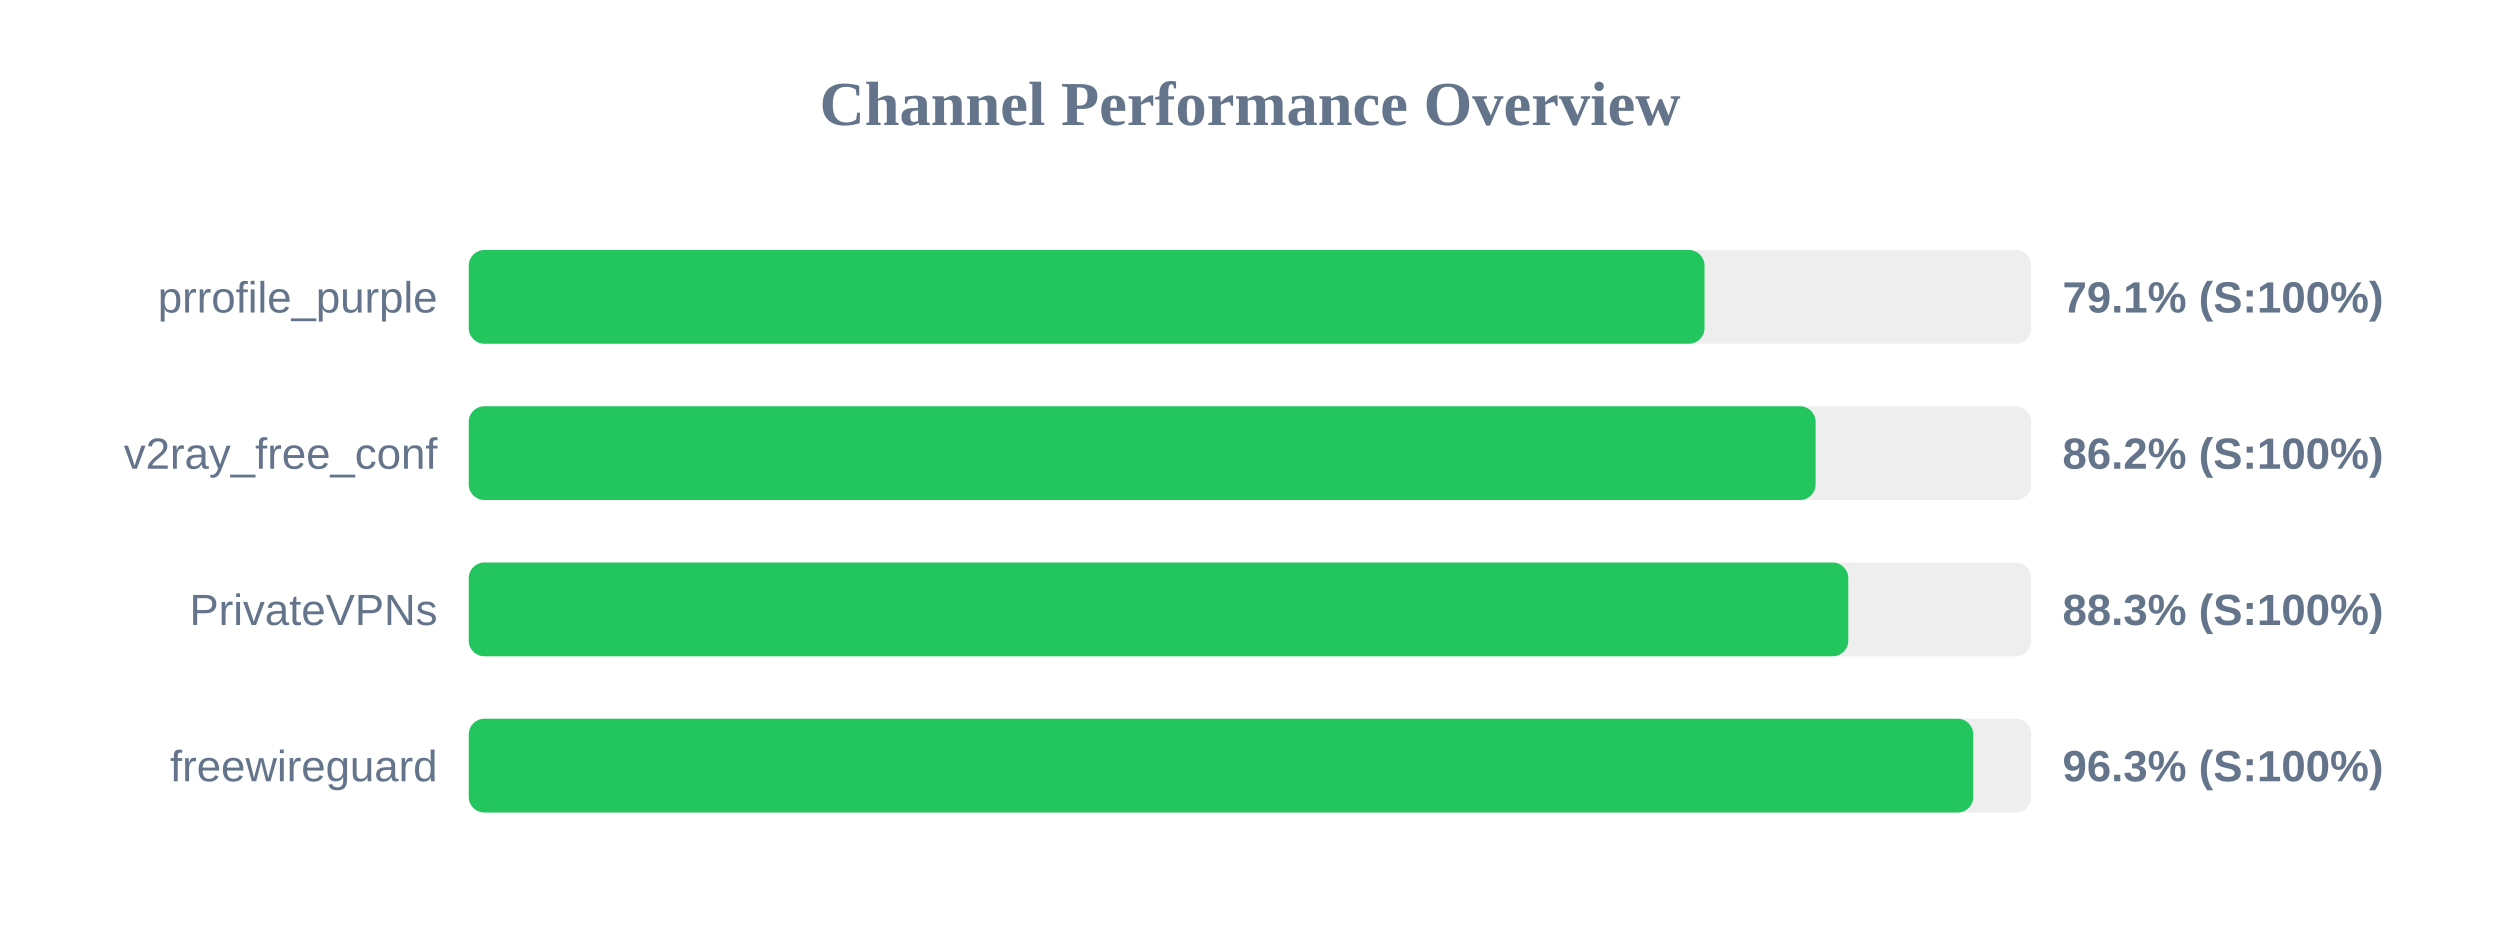
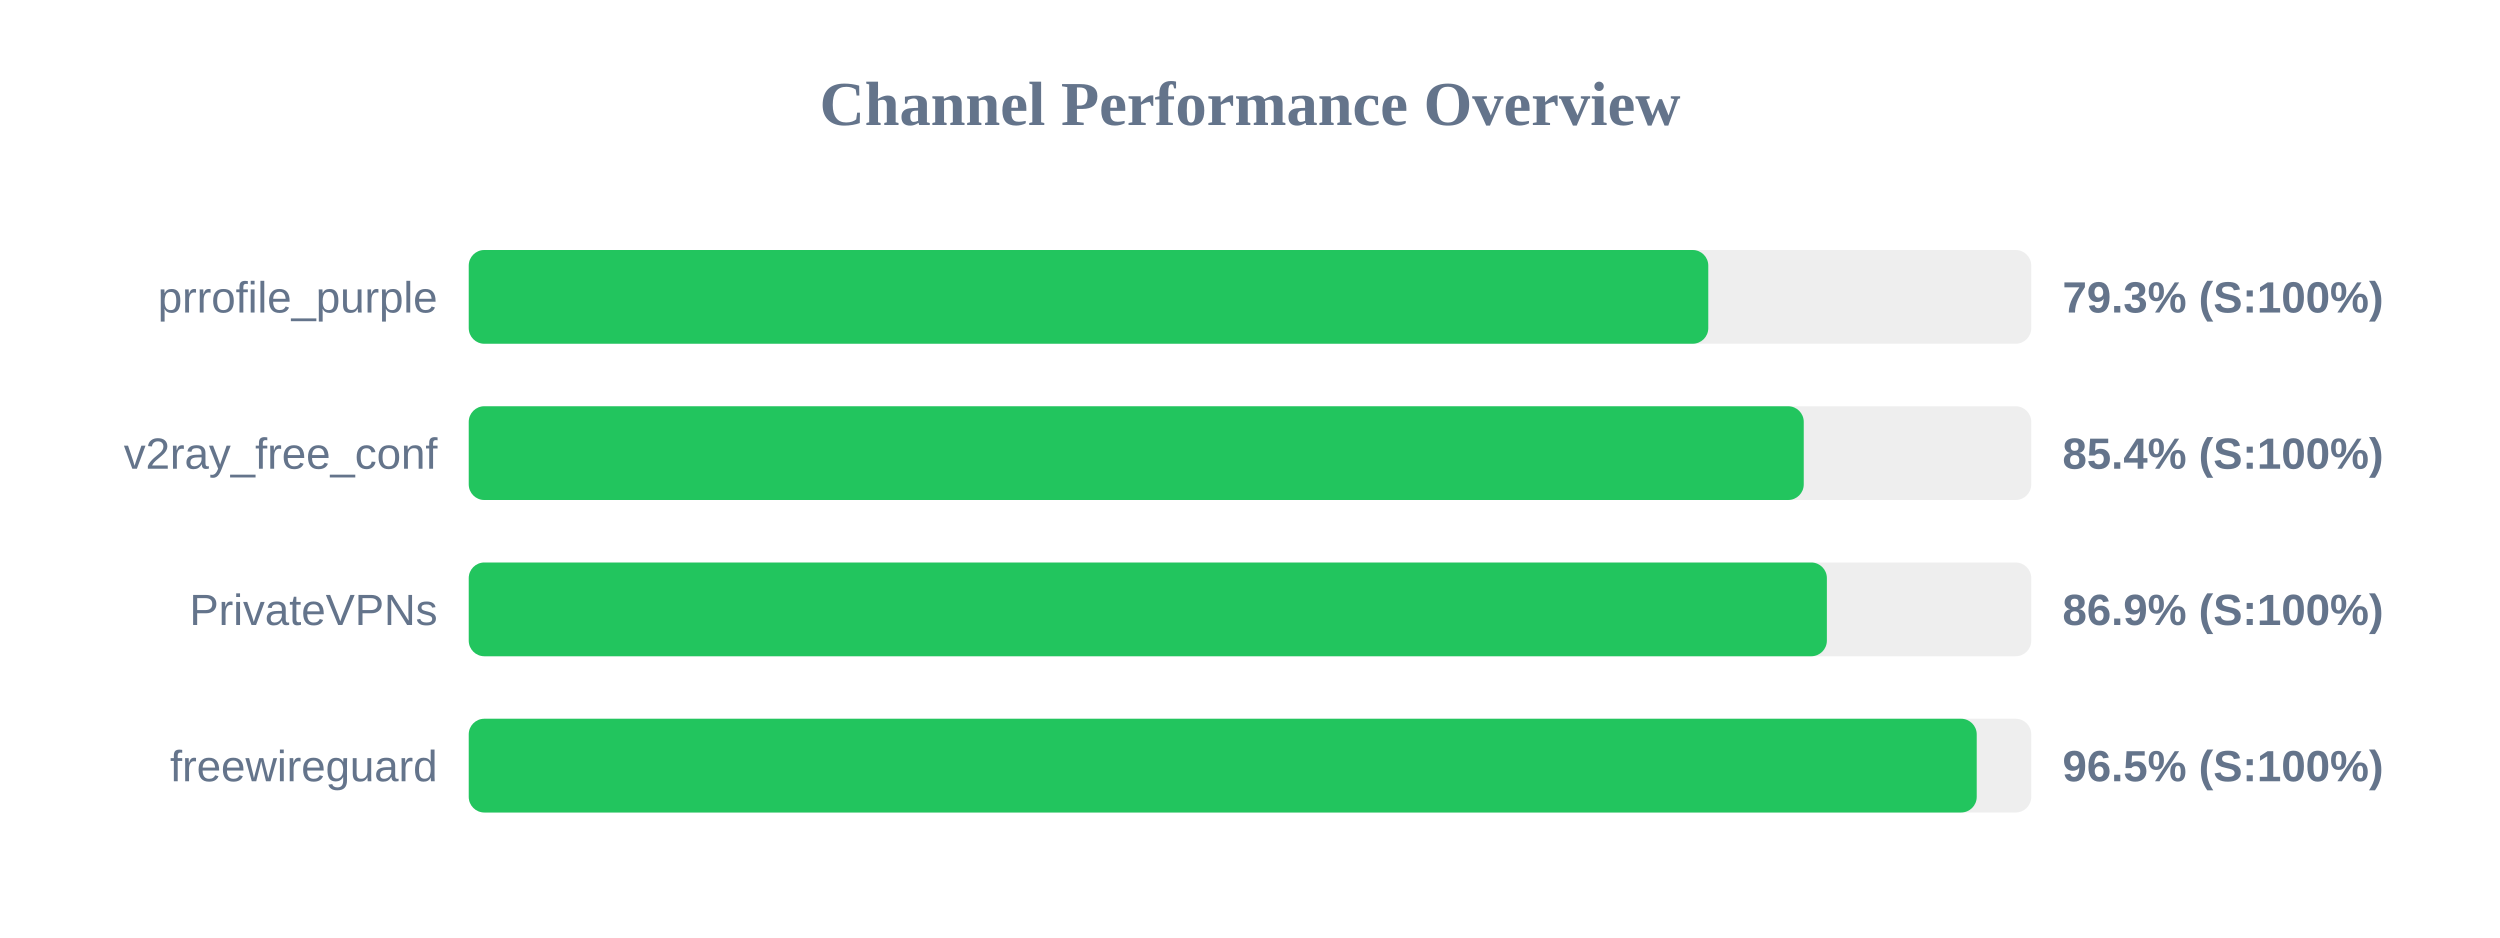
<svg xmlns="http://www.w3.org/2000/svg" width="800" height="300" version="1.1">
  <style>
        .row { font: 14px Arial; fill: #64748b; }
        .score { font: bold 14px Arial; fill: #64748b; }
    </style>
  <text x="400" y="40" text-anchor="middle" font-size="20px" font-weight="bold" fill="#64748b">Channel Performance Overview</text>
  <rect x="150" y="80" width="500" height="30" fill="#eee" rx="5" />
-   <rect x="150" y="80" width="395.45" height="30" fill="#22c55e" rx="5" />
+   <rect x="150" y="80" width="396.65" height="30" fill="#22c55e" rx="5" />
  <text x="140" y="100" text-anchor="end" class="row">prrofile_purple</text>
-   <text x="660" y="100" text-anchor="start" class="score">79.1% (S:100%)</text>
+   <text x="660" y="100" text-anchor="start" class="score">79.3% (S:100%)</text>
  <rect x="150" y="130" width="500" height="30" fill="#eee" rx="5" />
-   <rect x="150" y="130" width="431.0" height="30" fill="#22c55e" rx="5" />
+   <rect x="150" y="130" width="427.2" height="30" fill="#22c55e" rx="5" />
  <text x="140" y="150" text-anchor="end" class="row">v2ray_free_conf</text>
-   <text x="660" y="150" text-anchor="start" class="score">86.2% (S:100%)</text>
+   <text x="660" y="150" text-anchor="start" class="score">85.4% (S:100%)</text>
  <rect x="150" y="180" width="500" height="30" fill="#eee" rx="5" />
-   <rect x="150" y="180" width="441.45" height="30" fill="#22c55e" rx="5" />
+   <rect x="150" y="180" width="434.6" height="30" fill="#22c55e" rx="5" />
  <text x="140" y="200" text-anchor="end" class="row">PrivateVPNs</text>
-   <text x="660" y="200" text-anchor="start" class="score">88.3% (S:100%)</text>
+   <text x="660" y="200" text-anchor="start" class="score">86.9% (S:100%)</text>
  <rect x="150" y="230" width="500" height="30" fill="#eee" rx="5" />
-   <rect x="150" y="230" width="481.45" height="30" fill="#22c55e" rx="5" />
+   <rect x="150" y="230" width="482.55" height="30" fill="#22c55e" rx="5" />
  <text x="140" y="250" text-anchor="end" class="row">freewireguard</text>
-   <text x="660" y="250" text-anchor="start" class="score">96.3% (S:100%)</text>
+   <text x="660" y="250" text-anchor="start" class="score">96.5% (S:100%)</text>
</svg>
